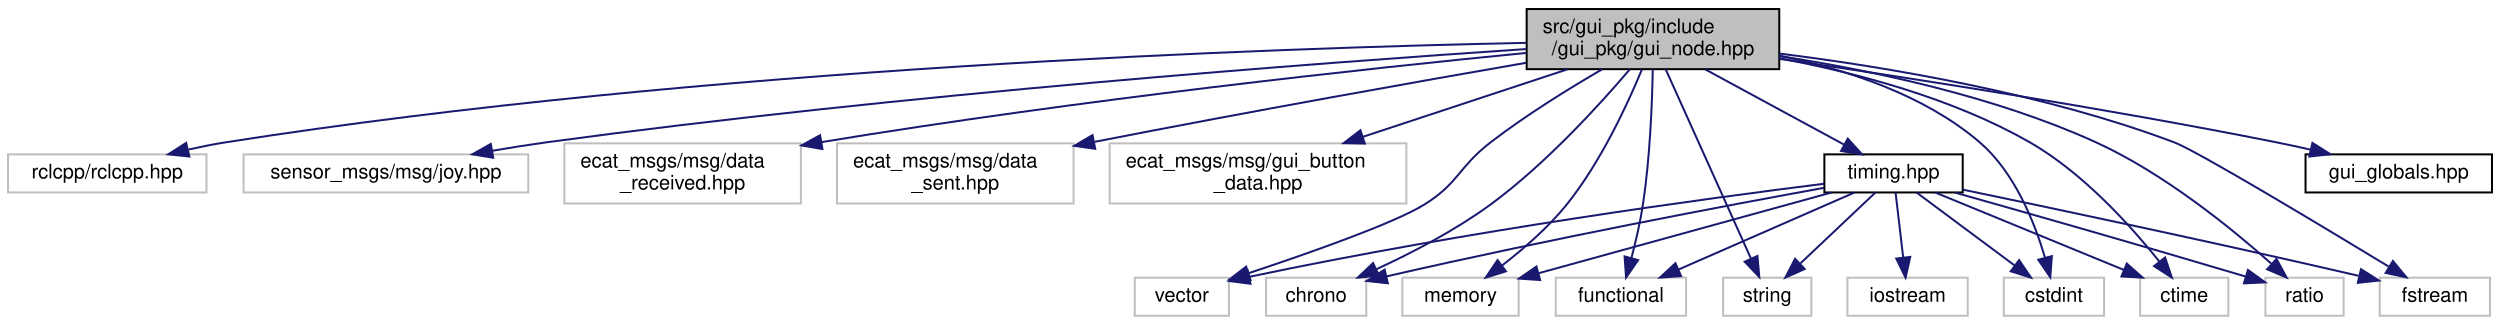
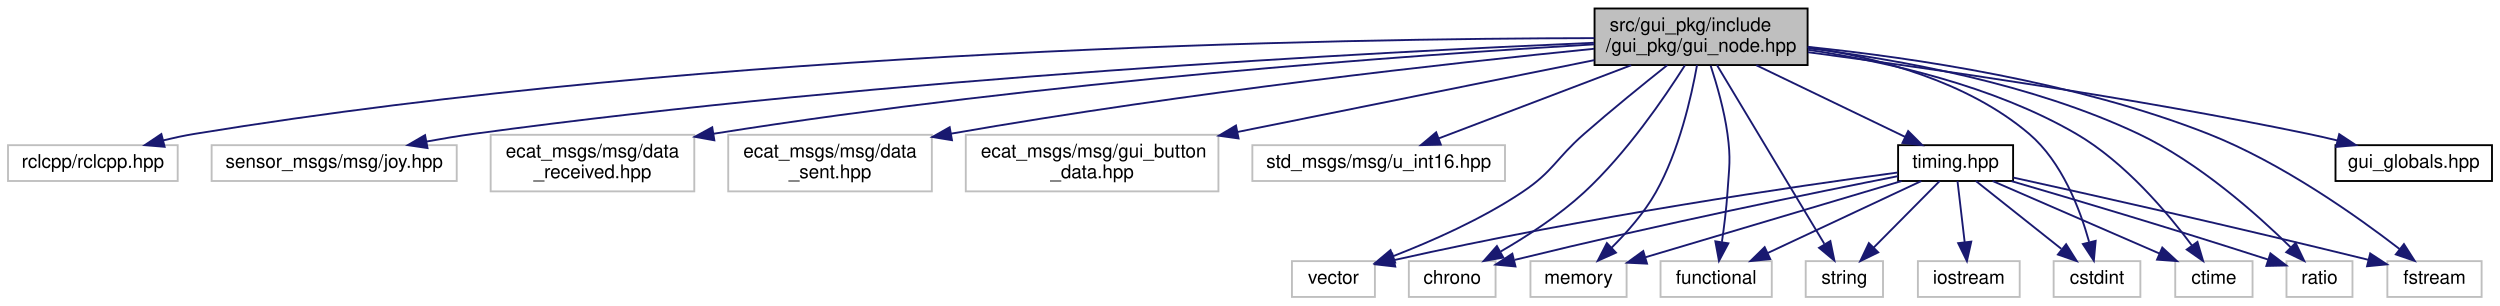
- <svg xmlns="http://www.w3.org/2000/svg" xmlns:xlink="http://www.w3.org/1999/xlink" width="1247pt" height="162pt" viewBox="0.00 0.00 1247.00 162.00">
+ <svg xmlns="http://www.w3.org/2000/svg" xmlns:xlink="http://www.w3.org/1999/xlink" width="1326pt" height="162pt" viewBox="0.00 0.00 1325.50 162.00">
  <g id="graph0" class="graph" transform="scale(1 1) rotate(0) translate(4 158)">
    <g id="node1" class="node">
      <g id="a_node1">
        <a xlink:title=" ">
-           <polygon fill="#bfbfbf" stroke="black" points="757.5,-123.5 757.5,-153.5 883.5,-153.5 883.5,-123.5 757.5,-123.5" />
-           <text text-anchor="start" x="765.5" y="-141.5" font-family="Helvetica,sans-Serif" font-size="10.00">src/gui_pkg/include</text>
-           <text text-anchor="middle" x="820.5" y="-130.5" font-family="Helvetica,sans-Serif" font-size="10.00">/gui_pkg/gui_node.hpp</text>
+           <polygon fill="#bfbfbf" stroke="black" points="841.5,-123.5 841.5,-153.5 954.5,-153.5 954.5,-123.5 841.5,-123.5" />
+           <text text-anchor="start" x="849.5" y="-141.5" font-family="Helvetica,sans-Serif" font-size="10.00">src/gui_pkg/include</text>
+           <text text-anchor="middle" x="898" y="-130.5" font-family="Helvetica,sans-Serif" font-size="10.00">/gui_pkg/gui_node.hpp</text>
        </a>
      </g>
    </g>
    <g id="node2" class="node">
      <g id="a_node2">
        <a xlink:title=" ">
-           <polygon fill="none" stroke="#bfbfbf" points="0,-62 0,-81 99,-81 99,-62 0,-62" />
-           <text text-anchor="middle" x="49.5" y="-69" font-family="Helvetica,sans-Serif" font-size="10.00">rclcpp/rclcpp.hpp</text>
+           <polygon fill="none" stroke="#bfbfbf" points="0,-62 0,-81 90,-81 90,-62 0,-62" />
+           <text text-anchor="middle" x="45" y="-69" font-family="Helvetica,sans-Serif" font-size="10.00">rclcpp/rclcpp.hpp</text>
        </a>
      </g>
    </g>
    <g id="edge1" class="edge">
-       <path fill="none" stroke="midnightblue" d="M757.23,-136.62C632.42,-134.08 345.99,-124.33 108.5,-87 102.49,-86.06 96.2,-84.8 90.05,-83.42" />
-       <polygon fill="midnightblue" stroke="midnightblue" points="90.46,-79.92 79.92,-81.02 88.85,-86.74 90.46,-79.92" />
+       <path fill="none" stroke="midnightblue" d="M841.38,-137.78C710.02,-137.58 374.68,-132.26 99,-87 93.55,-86.11 87.86,-84.89 82.3,-83.55" />
+       <polygon fill="midnightblue" stroke="midnightblue" points="83.08,-80.13 72.52,-81.02 81.33,-86.91 83.08,-80.13" />
    </g>
    <g id="node3" class="node">
      <g id="a_node3">
        <a xlink:title=" ">
-           <polygon fill="none" stroke="#bfbfbf" points="117.5,-62 117.5,-81 259.5,-81 259.5,-62 117.5,-62" />
-           <text text-anchor="middle" x="188.5" y="-69" font-family="Helvetica,sans-Serif" font-size="10.00">sensor_msgs/msg/joy.hpp</text>
+           <polygon fill="none" stroke="#bfbfbf" points="108,-62 108,-81 238,-81 238,-62 108,-62" />
+           <text text-anchor="middle" x="173" y="-69" font-family="Helvetica,sans-Serif" font-size="10.00">sensor_msgs/msg/joy.hpp</text>
        </a>
      </g>
    </g>
    <g id="edge2" class="edge">
-       <path fill="none" stroke="midnightblue" d="M757.38,-133.54C654.62,-126.69 444.91,-111.01 268.5,-87 259.76,-85.81 250.52,-84.34 241.55,-82.79" />
-       <polygon fill="midnightblue" stroke="midnightblue" points="242.03,-79.32 231.57,-81.02 240.81,-86.21 242.03,-79.32" />
+       <path fill="none" stroke="midnightblue" d="M841.16,-135.31C727.75,-130.46 465.47,-116.77 247,-87 238.88,-85.89 230.32,-84.46 222,-82.93" />
+       <polygon fill="midnightblue" stroke="midnightblue" points="222.51,-79.46 212.03,-81.03 221.2,-86.34 222.51,-79.46" />
    </g>
    <g id="node4" class="node">
      <g id="a_node4">
        <a xlink:title=" ">
-           <polygon fill="none" stroke="#bfbfbf" points="277.5,-56.5 277.5,-86.5 395.5,-86.5 395.5,-56.5 277.5,-56.5" />
-           <text text-anchor="start" x="285.5" y="-74.5" font-family="Helvetica,sans-Serif" font-size="10.00">ecat_msgs/msg/data</text>
-           <text text-anchor="middle" x="336.5" y="-63.5" font-family="Helvetica,sans-Serif" font-size="10.00">_received.hpp</text>
+           <polygon fill="none" stroke="#bfbfbf" points="256,-56.5 256,-86.5 364,-86.5 364,-56.5 256,-56.5" />
+           <text text-anchor="start" x="264" y="-74.5" font-family="Helvetica,sans-Serif" font-size="10.00">ecat_msgs/msg/data</text>
+           <text text-anchor="middle" x="310" y="-63.5" font-family="Helvetica,sans-Serif" font-size="10.00">_received.hpp</text>
        </a>
      </g>
    </g>
    <g id="edge3" class="edge">
-       <path fill="none" stroke="midnightblue" d="M757.17,-131.59C677.48,-123.75 536.22,-108.56 405.94,-87.15" />
-       <polygon fill="midnightblue" stroke="midnightblue" points="406.22,-83.65 395.78,-85.47 405.07,-90.56 406.22,-83.65" />
+       <path fill="none" stroke="midnightblue" d="M841.36,-134.48C746.57,-128.89 549.72,-115.02 374.14,-87.05" />
+       <polygon fill="midnightblue" stroke="midnightblue" points="374.64,-83.58 364.21,-85.45 373.52,-90.5 374.64,-83.58" />
    </g>
    <g id="node5" class="node">
      <g id="a_node5">
        <a xlink:title=" ">
-           <polygon fill="none" stroke="#bfbfbf" points="413.5,-56.5 413.5,-86.5 531.5,-86.5 531.5,-56.5 413.5,-56.5" />
-           <text text-anchor="start" x="421.5" y="-74.5" font-family="Helvetica,sans-Serif" font-size="10.00">ecat_msgs/msg/data</text>
-           <text text-anchor="middle" x="472.5" y="-63.5" font-family="Helvetica,sans-Serif" font-size="10.00">_sent.hpp</text>
+           <polygon fill="none" stroke="#bfbfbf" points="382,-56.5 382,-86.5 490,-86.5 490,-56.5 382,-56.5" />
+           <text text-anchor="start" x="390" y="-74.5" font-family="Helvetica,sans-Serif" font-size="10.00">ecat_msgs/msg/data</text>
+           <text text-anchor="middle" x="436" y="-63.5" font-family="Helvetica,sans-Serif" font-size="10.00">_sent.hpp</text>
        </a>
      </g>
    </g>
    <g id="edge4" class="edge">
-       <path fill="none" stroke="midnightblue" d="M757.28,-126.69C702.79,-117.23 621.76,-102.85 542.03,-87.27" />
-       <polygon fill="midnightblue" stroke="midnightblue" points="542.3,-83.76 531.82,-85.26 540.95,-90.62 542.3,-83.76" />
+       <path fill="none" stroke="midnightblue" d="M841.24,-132.13C765.59,-124.56 627.4,-109.35 500.15,-87.1" />
+       <polygon fill="midnightblue" stroke="midnightblue" points="500.68,-83.64 490.23,-85.34 499.46,-90.53 500.68,-83.64" />
    </g>
    <g id="node6" class="node">
      <g id="a_node6">
        <a xlink:title=" ">
-           <polygon fill="none" stroke="#bfbfbf" points="549.5,-56.5 549.5,-86.5 697.5,-86.5 697.5,-56.5 549.5,-56.5" />
-           <text text-anchor="start" x="557.5" y="-74.5" font-family="Helvetica,sans-Serif" font-size="10.00">ecat_msgs/msg/gui_button</text>
-           <text text-anchor="middle" x="623.5" y="-63.5" font-family="Helvetica,sans-Serif" font-size="10.00">_data.hpp</text>
+           <polygon fill="none" stroke="#bfbfbf" points="508,-56.5 508,-86.5 642,-86.5 642,-56.5 508,-56.5" />
+           <text text-anchor="start" x="516" y="-74.5" font-family="Helvetica,sans-Serif" font-size="10.00">ecat_msgs/msg/gui_button</text>
+           <text text-anchor="middle" x="575" y="-63.5" font-family="Helvetica,sans-Serif" font-size="10.00">_data.hpp</text>
        </a>
      </g>
    </g>
    <g id="edge5" class="edge">
-       <path fill="none" stroke="midnightblue" d="M777.75,-123.4C747.81,-113.52 707.61,-100.25 675.76,-89.74" />
-       <polygon fill="midnightblue" stroke="midnightblue" points="676.76,-86.39 666.16,-86.58 674.56,-93.03 676.76,-86.39" />
+       <path fill="none" stroke="midnightblue" d="M841.37,-126.1C788.86,-115.54 710.3,-99.73 652.09,-88.01" />
+       <polygon fill="midnightblue" stroke="midnightblue" points="652.69,-84.56 642.2,-86.02 651.31,-91.43 652.69,-84.56" />
    </g>
    <g id="node7" class="node">
      <g id="a_node7">
        <a xlink:title=" ">
-           <polygon fill="none" stroke="#bfbfbf" points="562,-0.5 562,-19.5 609,-19.5 609,-0.5 562,-0.5" />
-           <text text-anchor="middle" x="585.5" y="-7.5" font-family="Helvetica,sans-Serif" font-size="10.00">vector</text>
+           <polygon fill="none" stroke="#bfbfbf" points="660,-62 660,-81 794,-81 794,-62 660,-62" />
+           <text text-anchor="middle" x="727" y="-69" font-family="Helvetica,sans-Serif" font-size="10.00">std_msgs/msg/u_int16.hpp</text>
        </a>
      </g>
    </g>
    <g id="edge6" class="edge">
-       <path fill="none" stroke="midnightblue" d="M795.2,-123.46C778.79,-113.94 757.23,-100.64 739.5,-87 723.55,-74.73 723.6,-66.61 706.5,-56 691.53,-46.71 649.3,-31.86 618.95,-21.78" />
-       <polygon fill="midnightblue" stroke="midnightblue" points="619.76,-18.36 609.17,-18.56 617.57,-25.01 619.76,-18.36" />
+       <path fill="none" stroke="midnightblue" d="M860.9,-123.4C830.49,-111.84 787.92,-95.66 759,-84.66" />
+       <polygon fill="midnightblue" stroke="midnightblue" points="759.97,-81.29 749.38,-81.01 757.48,-87.83 759.97,-81.29" />
    </g>
    <g id="node8" class="node">
      <g id="a_node8">
        <a xlink:title=" ">
-           <polygon fill="none" stroke="#bfbfbf" points="627.5,-0.5 627.5,-19.5 677.5,-19.5 677.5,-0.5 627.5,-0.5" />
-           <text text-anchor="middle" x="652.5" y="-7.5" font-family="Helvetica,sans-Serif" font-size="10.00">chrono</text>
+           <polygon fill="none" stroke="#bfbfbf" points="681,-0.5 681,-19.5 725,-19.5 725,-0.5 681,-0.5" />
+           <text text-anchor="middle" x="703" y="-7.5" font-family="Helvetica,sans-Serif" font-size="10.00">vector</text>
        </a>
      </g>
    </g>
    <g id="edge7" class="edge">
-       <path fill="none" stroke="midnightblue" d="M809,-123.49C794.22,-106.11 767.17,-76.3 739.5,-56 721.8,-43.02 699.83,-31.68 682.39,-23.64" />
-       <polygon fill="midnightblue" stroke="midnightblue" points="683.79,-20.43 673.23,-19.52 680.91,-26.81 683.79,-20.43" />
+       <path fill="none" stroke="midnightblue" d="M880.09,-123.46C867.55,-113.5 850.52,-99.71 836,-87 820.86,-73.75 819.74,-67.17 803,-56 781.63,-41.74 755.01,-30.01 734.61,-22.11" />
+       <polygon fill="midnightblue" stroke="midnightblue" points="735.74,-18.79 725.14,-18.54 733.27,-25.34 735.74,-18.79" />
    </g>
    <g id="node9" class="node">
      <g id="a_node9">
        <a xlink:title=" ">
-           <polygon fill="none" stroke="#bfbfbf" points="695.5,-0.5 695.5,-19.5 753.5,-19.5 753.5,-0.5 695.5,-0.5" />
-           <text text-anchor="middle" x="724.5" y="-7.5" font-family="Helvetica,sans-Serif" font-size="10.00">memory</text>
+           <polygon fill="none" stroke="#bfbfbf" points="743,-0.5 743,-19.5 789,-19.5 789,-0.5 743,-0.5" />
+           <text text-anchor="middle" x="766" y="-7.5" font-family="Helvetica,sans-Serif" font-size="10.00">chrono</text>
        </a>
      </g>
    </g>
    <g id="edge8" class="edge">
-       <path fill="none" stroke="midnightblue" d="M814.96,-123.27C807.9,-106.19 794.52,-77.21 777.5,-56 768.29,-44.53 755.84,-33.78 745.32,-25.66" />
-       <polygon fill="midnightblue" stroke="midnightblue" points="747.16,-22.67 737.05,-19.51 742.98,-28.29 747.16,-22.67" />
+       <path fill="none" stroke="midnightblue" d="M889.42,-123.34C878.49,-106.06 858.33,-76.63 836,-56 822.72,-43.73 805.7,-32.71 791.77,-24.64" />
+       <polygon fill="midnightblue" stroke="midnightblue" points="793.13,-21.39 782.7,-19.55 789.71,-27.5 793.13,-21.39" />
    </g>
    <g id="node10" class="node">
      <g id="a_node10">
        <a xlink:title=" ">
-           <polygon fill="none" stroke="#bfbfbf" points="772,-0.5 772,-19.5 837,-19.5 837,-0.5 772,-0.5" />
-           <text text-anchor="middle" x="804.5" y="-7.5" font-family="Helvetica,sans-Serif" font-size="10.00">functional</text>
+           <polygon fill="none" stroke="#bfbfbf" points="807.5,-0.5 807.5,-19.5 858.5,-19.5 858.5,-0.5 807.5,-0.5" />
+           <text text-anchor="middle" x="833" y="-7.5" font-family="Helvetica,sans-Serif" font-size="10.00">memory</text>
        </a>
      </g>
    </g>
    <g id="edge9" class="edge">
-       <path fill="none" stroke="midnightblue" d="M820.39,-123.28C820.1,-106.96 819.05,-79.41 815.5,-56 814.16,-47.14 811.9,-37.48 809.78,-29.38" />
-       <polygon fill="midnightblue" stroke="midnightblue" points="813.1,-28.25 807.07,-19.54 806.35,-30.11 813.1,-28.25" />
+       <path fill="none" stroke="midnightblue" d="M895.86,-123.48C892.85,-106.62 886.3,-77.85 874,-56 867.87,-45.11 858.66,-34.68 850.52,-26.61" />
+       <polygon fill="midnightblue" stroke="midnightblue" points="852.85,-23.99 843.18,-19.66 848.03,-29.08 852.85,-23.99" />
    </g>
    <g id="node11" class="node">
      <g id="a_node11">
        <a xlink:title=" ">
-           <polygon fill="none" stroke="#bfbfbf" points="855.5,-0.5 855.5,-19.5 899.5,-19.5 899.5,-0.5 855.5,-0.5" />
-           <text text-anchor="middle" x="877.5" y="-7.5" font-family="Helvetica,sans-Serif" font-size="10.00">string</text>
+           <polygon fill="none" stroke="#bfbfbf" points="876.5,-0.5 876.5,-19.5 935.5,-19.5 935.5,-0.5 876.5,-0.5" />
+           <text text-anchor="middle" x="906" y="-7.5" font-family="Helvetica,sans-Serif" font-size="10.00">functional</text>
        </a>
      </g>
    </g>
    <g id="edge10" class="edge">
-       <path fill="none" stroke="midnightblue" d="M826.82,-123.48C837.21,-100.41 857.91,-54.48 869.38,-29.03" />
-       <polygon fill="midnightblue" stroke="midnightblue" points="872.62,-30.34 873.54,-19.79 866.24,-27.47 872.62,-30.34" />
+       <path fill="none" stroke="midnightblue" d="M903.1,-123.13C906.37,-113.14 910.31,-99.44 912,-87 913.86,-73.35 912.91,-69.75 912,-56 911.43,-47.34 910.23,-37.81 909.06,-29.75" />
+       <polygon fill="midnightblue" stroke="midnightblue" points="912.48,-28.94 907.49,-19.59 905.56,-30.01 912.48,-28.94" />
    </g>
    <g id="node12" class="node">
      <g id="a_node12">
        <a xlink:title=" ">
-           <polygon fill="none" stroke="#bfbfbf" points="995.5,-0.5 995.5,-19.5 1045.5,-19.5 1045.5,-0.5 995.5,-0.5" />
-           <text text-anchor="middle" x="1020.5" y="-7.5" font-family="Helvetica,sans-Serif" font-size="10.00">cstdint</text>
+           <polygon fill="none" stroke="#bfbfbf" points="953.5,-0.5 953.5,-19.5 994.5,-19.5 994.5,-0.5 953.5,-0.5" />
+           <text text-anchor="middle" x="974" y="-7.5" font-family="Helvetica,sans-Serif" font-size="10.00">string</text>
        </a>
      </g>
    </g>
    <g id="edge11" class="edge">
-       <path fill="none" stroke="midnightblue" d="M883.58,-130.15C916.5,-123.52 955.62,-110.92 983.5,-87 1000.95,-72.03 1010.9,-46.91 1015.99,-29.68" />
-       <polygon fill="midnightblue" stroke="midnightblue" points="1019.47,-30.25 1018.67,-19.68 1012.7,-28.44 1019.47,-30.25" />
+       <path fill="none" stroke="midnightblue" d="M906.42,-123.48C920.34,-100.31 948.12,-54.07 963.37,-28.69" />
+       <polygon fill="midnightblue" stroke="midnightblue" points="966.57,-30.16 968.72,-19.79 960.57,-26.56 966.57,-30.16" />
    </g>
    <g id="node13" class="node">
      <g id="a_node13">
        <a xlink:title=" ">
-           <polygon fill="none" stroke="#bfbfbf" points="1063.5,-0.5 1063.5,-19.5 1107.5,-19.5 1107.5,-0.5 1063.5,-0.5" />
-           <text text-anchor="middle" x="1085.5" y="-7.5" font-family="Helvetica,sans-Serif" font-size="10.00">ctime</text>
+           <polygon fill="none" stroke="#bfbfbf" points="1085,-0.5 1085,-19.5 1131,-19.5 1131,-0.5 1085,-0.5" />
+           <text text-anchor="middle" x="1108" y="-7.5" font-family="Helvetica,sans-Serif" font-size="10.00">cstdint</text>
        </a>
      </g>
    </g>
    <g id="edge12" class="edge">
-       <path fill="none" stroke="midnightblue" d="M883.73,-128.89C921.76,-121.73 970.09,-109.02 1008.5,-87 1035.14,-71.72 1059.16,-44.96 1073.04,-27.61" />
-       <polygon fill="midnightblue" stroke="midnightblue" points="1075.96,-29.56 1079.33,-19.51 1070.44,-25.26 1075.96,-29.56" />
+       <path fill="none" stroke="midnightblue" d="M954.57,-133.02C991.67,-127.44 1039.19,-114.94 1072,-87 1089.42,-72.17 1099,-47.02 1103.81,-29.74" />
+       <polygon fill="midnightblue" stroke="midnightblue" points="1107.29,-30.26 1106.32,-19.71 1100.5,-28.57 1107.29,-30.26" />
    </g>
    <g id="node14" class="node">
      <g id="a_node14">
        <a xlink:title=" ">
-           <polygon fill="none" stroke="#bfbfbf" points="1126,-0.5 1126,-19.5 1165,-19.5 1165,-0.5 1126,-0.5" />
-           <text text-anchor="middle" x="1145.5" y="-7.5" font-family="Helvetica,sans-Serif" font-size="10.00">ratio</text>
+           <polygon fill="none" stroke="#bfbfbf" points="1149.5,-0.5 1149.5,-19.5 1190.5,-19.5 1190.5,-0.5 1149.5,-0.5" />
+           <text text-anchor="middle" x="1170" y="-7.5" font-family="Helvetica,sans-Serif" font-size="10.00">ctime</text>
        </a>
      </g>
    </g>
    <g id="edge13" class="edge">
-       <path fill="none" stroke="midnightblue" d="M883.66,-130.02C929.09,-123.01 991.01,-110.03 1041.5,-87 1075.53,-71.48 1109.49,-43.8 1128.94,-26.47" />
-       <polygon fill="midnightblue" stroke="midnightblue" points="1131.53,-28.85 1136.57,-19.53 1126.82,-23.67 1131.53,-28.85" />
+       <path fill="none" stroke="midnightblue" d="M954.78,-131.59C996.41,-125.3 1053.1,-112.55 1097,-87 1122.85,-71.95 1145.46,-45.13 1158.42,-27.7" />
+       <polygon fill="midnightblue" stroke="midnightblue" points="1161.28,-29.72 1164.29,-19.56 1155.6,-25.63 1161.28,-29.72" />
    </g>
    <g id="node15" class="node">
      <g id="a_node15">
        <a xlink:title=" ">
-           <polygon fill="none" stroke="#bfbfbf" points="1183,-0.5 1183,-19.5 1238,-19.5 1238,-0.5 1183,-0.5" />
-           <text text-anchor="middle" x="1210.5" y="-7.5" font-family="Helvetica,sans-Serif" font-size="10.00">fstream</text>
+           <polygon fill="none" stroke="#bfbfbf" points="1208.5,-0.5 1208.5,-19.5 1243.5,-19.5 1243.5,-0.5 1208.5,-0.5" />
+           <text text-anchor="middle" x="1226" y="-7.5" font-family="Helvetica,sans-Serif" font-size="10.00">ratio</text>
        </a>
      </g>
    </g>
    <g id="edge14" class="edge">
-       <path fill="none" stroke="midnightblue" d="M883.58,-131.27C937.27,-124.57 1015.74,-111.41 1080.5,-87 1091.68,-82.79 1153.19,-45.83 1187.44,-25.05" />
-       <polygon fill="midnightblue" stroke="midnightblue" points="1189.59,-27.84 1196.32,-19.66 1185.95,-21.86 1189.59,-27.84" />
+       <path fill="none" stroke="midnightblue" d="M954.68,-132.42C1003.13,-126.41 1073.74,-113.62 1130,-87 1161.99,-71.86 1192.98,-44.27 1210.73,-26.82" />
+       <polygon fill="midnightblue" stroke="midnightblue" points="1213.35,-29.16 1217.92,-19.6 1208.38,-24.22 1213.35,-29.16" />
    </g>
    <g id="node16" class="node">
      <g id="a_node16">
+         <a xlink:title=" ">
+           <polygon fill="none" stroke="#bfbfbf" points="1262,-0.5 1262,-19.5 1312,-19.5 1312,-0.5 1262,-0.5" />
+           <text text-anchor="middle" x="1287" y="-7.5" font-family="Helvetica,sans-Serif" font-size="10.00">fstream</text>
+         </a>
+       </g>
+     </g>
+     <g id="edge15" class="edge">
+       <path fill="none" stroke="midnightblue" d="M954.58,-133.14C1010.23,-127.42 1096.81,-114.63 1167,-87 1205.89,-71.69 1245.89,-43.33 1268.48,-25.92" />
+       <polygon fill="midnightblue" stroke="midnightblue" points="1270.8,-28.55 1276.51,-19.62 1266.48,-23.04 1270.8,-28.55" />
+     </g>
+     <g id="node17" class="node">
+       <g id="a_node17">
        <a xlink:href="gui__pkg_2include_2gui__pkg_2timing_8hpp.html" target="_top" xlink:title=" ">
-           <polygon fill="none" stroke="black" points="906,-62 906,-81 975,-81 975,-62 906,-62" />
-           <text text-anchor="middle" x="940.5" y="-69" font-family="Helvetica,sans-Serif" font-size="10.00">timing.hpp</text>
-         </a>
-       </g>
-     </g>
-     <g id="edge15" class="edge">
-       <path fill="none" stroke="midnightblue" d="M846.54,-123.4C867.13,-112.24 895.67,-96.78 915.88,-85.83" />
-       <polygon fill="midnightblue" stroke="midnightblue" points="917.67,-88.85 924.79,-81.01 914.33,-82.69 917.67,-88.85" />
+           <polygon fill="none" stroke="black" points="1002.5,-62 1002.5,-81 1063.5,-81 1063.5,-62 1002.5,-62" />
+           <text text-anchor="middle" x="1033" y="-69" font-family="Helvetica,sans-Serif" font-size="10.00">timing.hpp</text>
+         </a>
+       </g>
+     </g>
+     <g id="edge16" class="edge">
+       <path fill="none" stroke="midnightblue" d="M927.29,-123.4C950.77,-112.09 983.44,-96.36 1006.23,-85.39" />
+       <polygon fill="midnightblue" stroke="midnightblue" points="1007.84,-88.5 1015.33,-81.01 1004.8,-82.19 1007.84,-88.5" />
+     </g>
+     <g id="node19" class="node">
+       <g id="a_node19">
+         <a xlink:href="gui__globals_8hpp.html" target="_top" xlink:title=" ">
+           <polygon fill="none" stroke="black" points="1234.5,-62 1234.5,-81 1317.5,-81 1317.5,-62 1234.5,-62" />
+           <text text-anchor="middle" x="1276" y="-69" font-family="Helvetica,sans-Serif" font-size="10.00">gui_globals.hpp</text>
+         </a>
+       </g>
+     </g>
+     <g id="edge27" class="edge">
+       <path fill="none" stroke="midnightblue" d="M954.72,-130.31C1019.29,-121.74 1127.75,-106.13 1220,-87 1225.03,-85.96 1230.29,-84.75 1235.49,-83.49" />
+       <polygon fill="midnightblue" stroke="midnightblue" points="1236.47,-86.85 1245.32,-81.02 1234.77,-80.06 1236.47,-86.85" />
+     </g>
+     <g id="edge17" class="edge">
+       <path fill="none" stroke="midnightblue" d="M1002.21,-66.49C949.44,-59.37 838.23,-43.24 735.21,-20.06" />
+       <polygon fill="midnightblue" stroke="midnightblue" points="735.8,-16.61 725.27,-17.8 734.24,-23.43 735.8,-16.61" />
+     </g>
+     <g id="edge18" class="edge">
+       <path fill="none" stroke="midnightblue" d="M1002.44,-64.57C959.31,-56.06 877.94,-39.5 799.12,-20.16" />
+       <polygon fill="midnightblue" stroke="midnightblue" points="799.57,-16.66 789.03,-17.66 797.89,-23.46 799.57,-16.66" />
+     </g>
+     <g id="edge19" class="edge">
+       <path fill="none" stroke="midnightblue" d="M1004.34,-61.98C968.55,-51.33 907.31,-33.11 868.56,-21.58" />
+       <polygon fill="midnightblue" stroke="midnightblue" points="869.33,-18.16 858.75,-18.66 867.33,-24.87 869.33,-18.16" />
+     </g>
+     <g id="edge20" class="edge">
+       <path fill="none" stroke="midnightblue" d="M1014.8,-61.98C993.49,-51.99 957.97,-35.35 933.34,-23.81" />
+       <polygon fill="midnightblue" stroke="midnightblue" points="934.7,-20.58 924.16,-19.51 931.73,-26.92 934.7,-20.58" />
+     </g>
+     <g id="edge21" class="edge">
+       <path fill="none" stroke="midnightblue" d="M1024.55,-61.98C1015.43,-52.78 1000.73,-37.96 989.52,-26.66" />
+       <polygon fill="midnightblue" stroke="midnightblue" points="991.96,-24.15 982.44,-19.51 986.99,-29.07 991.96,-24.15" />
+     </g>
+     <g id="edge22" class="edge">
+       <path fill="none" stroke="midnightblue" d="M1043.75,-61.98C1055.55,-52.61 1074.74,-37.38 1089.08,-26.01" />
+       <polygon fill="midnightblue" stroke="midnightblue" points="1091.62,-28.47 1097.27,-19.51 1087.26,-22.98 1091.62,-28.47" />
+     </g>
+     <g id="edge23" class="edge">
+       <path fill="none" stroke="midnightblue" d="M1052.63,-61.98C1075.82,-51.9 1114.62,-35.05 1141.21,-23.5" />
+       <polygon fill="midnightblue" stroke="midnightblue" points="1142.63,-26.7 1150.41,-19.51 1139.84,-20.28 1142.63,-26.7" />
+     </g>
+     <g id="edge24" class="edge">
+       <path fill="none" stroke="midnightblue" d="M1062.67,-61.91C1094.25,-52.69 1145.9,-37.37 1198.86,-20.29" />
+       <polygon fill="midnightblue" stroke="midnightblue" points="1199.98,-23.61 1208.41,-17.19 1197.82,-16.95 1199.98,-23.61" />
+     </g>
+     <g id="edge25" class="edge">
+       <path fill="none" stroke="midnightblue" d="M1063.68,-63.79C1104.44,-54.81 1178.91,-38.15 1251.95,-20.2" />
+       <polygon fill="midnightblue" stroke="midnightblue" points="1252.9,-23.57 1261.77,-17.78 1251.23,-16.77 1252.9,-23.57" />
    </g>
    <g id="node18" class="node">
      <g id="a_node18">
-         <a xlink:href="gui__globals_8hpp.html" target="_top" xlink:title=" ">
-           <polygon fill="none" stroke="black" points="1146,-62 1146,-81 1239,-81 1239,-62 1146,-62" />
-           <text text-anchor="middle" x="1192.5" y="-69" font-family="Helvetica,sans-Serif" font-size="10.00">gui_globals.hpp</text>
+         <a xlink:title=" ">
+           <polygon fill="none" stroke="#bfbfbf" points="1013,-0.5 1013,-19.5 1067,-19.5 1067,-0.5 1013,-0.5" />
+           <text text-anchor="middle" x="1040" y="-7.5" font-family="Helvetica,sans-Serif" font-size="10.00">iostream</text>
        </a>
      </g>
    </g>
    <g id="edge26" class="edge">
-       <path fill="none" stroke="midnightblue" d="M883.58,-128.63C946.58,-119.44 1046.08,-104.06 1131.5,-87 1136.97,-85.91 1142.7,-84.67 1148.35,-83.39" />
-       <polygon fill="midnightblue" stroke="midnightblue" points="1149.44,-86.73 1158.4,-81.07 1147.87,-79.91 1149.44,-86.73" />
-     </g>
-     <g id="edge16" class="edge">
-       <path fill="none" stroke="midnightblue" d="M905.96,-66.36C848.49,-59.19 729.49,-43.19 619.18,-19.93" />
-       <polygon fill="midnightblue" stroke="midnightblue" points="619.73,-16.47 609.22,-17.81 618.27,-23.31 619.73,-16.47" />
-     </g>
-     <g id="edge17" class="edge">
-       <path fill="none" stroke="midnightblue" d="M905.84,-64.32C858.68,-55.75 771.44,-39.36 687.64,-20.15" />
-       <polygon fill="midnightblue" stroke="midnightblue" points="688.24,-16.7 677.71,-17.86 686.66,-23.52 688.24,-16.7" />
-     </g>
-     <g id="edge18" class="edge">
-       <path fill="none" stroke="midnightblue" d="M909.55,-61.98C871.08,-51.38 805.39,-33.28 763.51,-21.74" />
-       <polygon fill="midnightblue" stroke="midnightblue" points="764.23,-18.31 753.66,-19.03 762.37,-25.06 764.23,-18.31" />
-     </g>
-     <g id="edge19" class="edge">
-       <path fill="none" stroke="midnightblue" d="M921.01,-61.98C898.09,-51.95 859.81,-35.2 833.42,-23.65" />
-       <polygon fill="midnightblue" stroke="midnightblue" points="834.51,-20.31 823.95,-19.51 831.71,-26.72 834.51,-20.31" />
-     </g>
-     <g id="edge20" class="edge">
-       <path fill="none" stroke="midnightblue" d="M931.47,-61.98C921.74,-52.78 906.04,-37.96 894.08,-26.66" />
-       <polygon fill="midnightblue" stroke="midnightblue" points="896.18,-23.83 886.51,-19.51 891.38,-28.92 896.18,-23.83" />
-     </g>
-     <g id="edge21" class="edge">
-       <path fill="none" stroke="midnightblue" d="M951.96,-61.98C964.67,-52.52 985.41,-37.1 1000.75,-25.69" />
-       <polygon fill="midnightblue" stroke="midnightblue" points="1003.12,-28.29 1009.06,-19.51 998.95,-22.67 1003.12,-28.29" />
-     </g>
-     <g id="edge22" class="edge">
-       <path fill="none" stroke="midnightblue" d="M961.27,-61.98C985.93,-51.86 1027.25,-34.9 1055.4,-23.35" />
-       <polygon fill="midnightblue" stroke="midnightblue" points="1056.84,-26.54 1064.76,-19.51 1054.18,-20.07 1056.84,-26.54" />
-     </g>
-     <g id="edge23" class="edge">
-       <path fill="none" stroke="midnightblue" d="M971.08,-61.94C1004.31,-52.59 1059.21,-37.01 1115.99,-20.1" />
-       <polygon fill="midnightblue" stroke="midnightblue" points="1117.28,-23.37 1125.86,-17.16 1115.28,-16.66 1117.28,-23.37" />
-     </g>
-     <g id="edge24" class="edge">
-       <path fill="none" stroke="midnightblue" d="M975.07,-63.4C1018.84,-54.34 1096.8,-37.93 1172.44,-20.43" />
-       <polygon fill="midnightblue" stroke="midnightblue" points="1173.67,-23.74 1182.61,-18.07 1172.08,-16.92 1173.67,-23.74" />
-     </g>
-     <g id="node17" class="node">
-       <g id="a_node17">
-         <a xlink:title=" ">
-           <polygon fill="none" stroke="#bfbfbf" points="917.5,-0.5 917.5,-19.5 977.5,-19.5 977.5,-0.5 917.5,-0.5" />
-           <text text-anchor="middle" x="947.5" y="-7.5" font-family="Helvetica,sans-Serif" font-size="10.00">iostream</text>
-         </a>
-       </g>
-     </g>
-     <g id="edge25" class="edge">
-       <path fill="none" stroke="midnightblue" d="M941.5,-61.98C942.49,-53.58 944.03,-40.48 945.3,-29.66" />
-       <polygon fill="midnightblue" stroke="midnightblue" points="948.81,-29.85 946.5,-19.51 941.85,-29.03 948.81,-29.85" />
+       <path fill="none" stroke="midnightblue" d="M1034,-61.98C1034.99,-53.58 1036.53,-40.48 1037.8,-29.66" />
+       <polygon fill="midnightblue" stroke="midnightblue" points="1041.31,-29.85 1039,-19.51 1034.35,-29.03 1041.31,-29.85" />
    </g>
  </g>
</svg>
